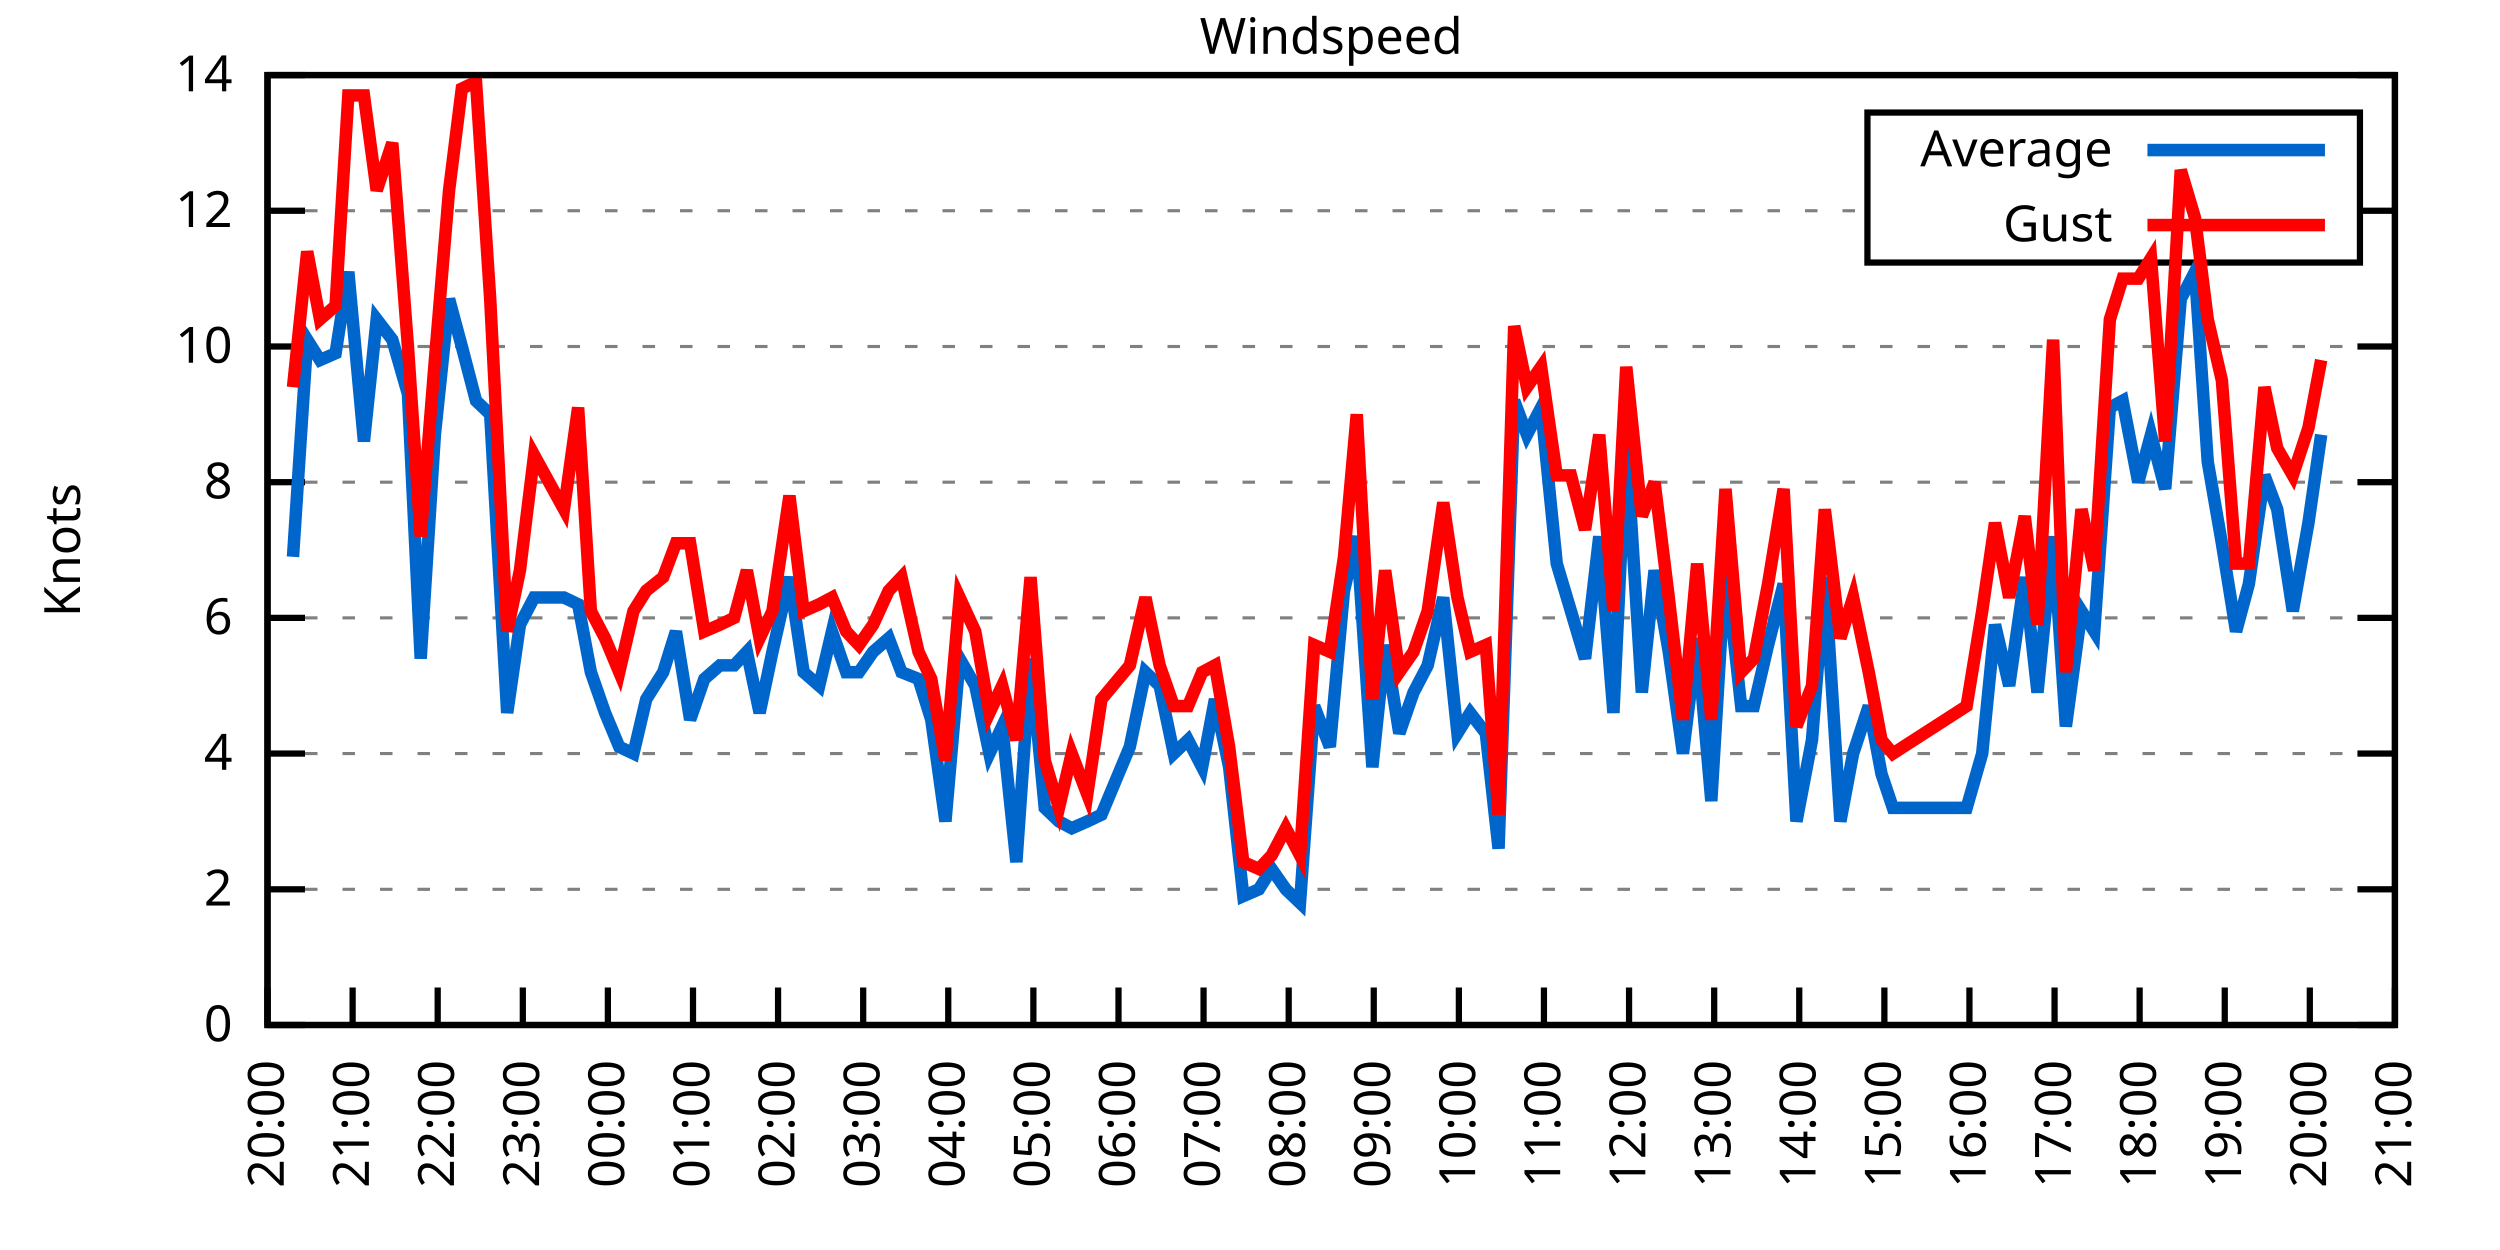
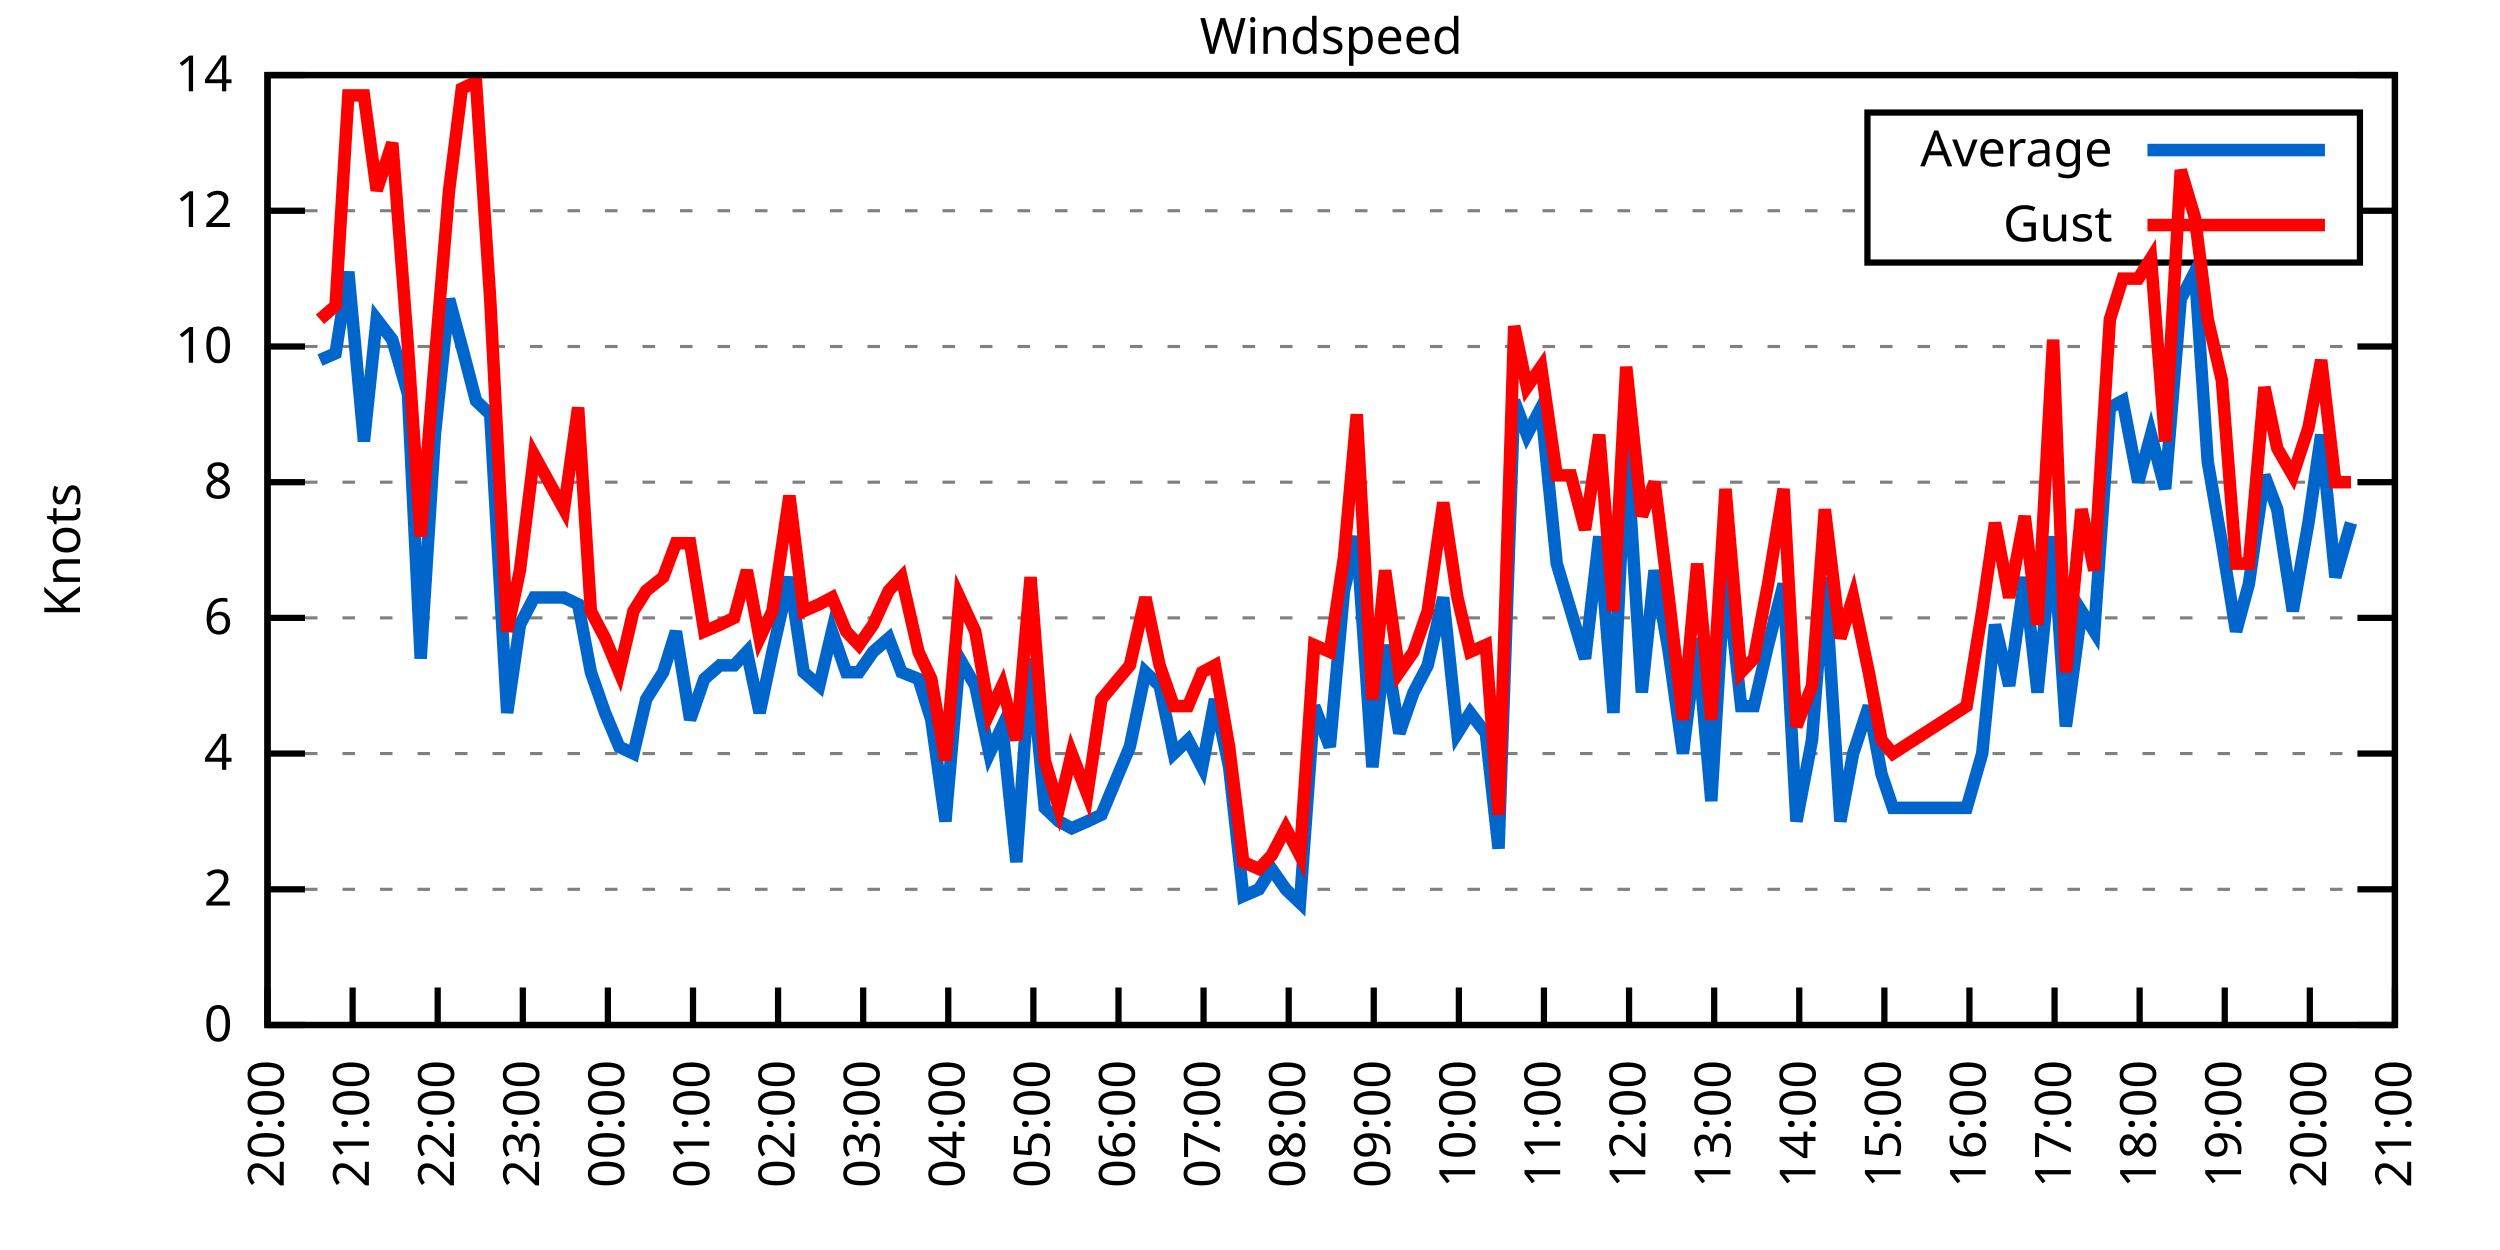
<svg xmlns="http://www.w3.org/2000/svg" xmlns:xlink="http://www.w3.org/1999/xlink" width="400" height="200" viewBox="0 0 400 200">
  <g id="gnuplot_canvas">
    <rect x="0" y="0" width="400" height="200" fill="none" />
    <defs>
      <circle id="gpDot" r="0.5" stroke-width="0.5" stroke="currentColor" />
      <path id="gpPt0" stroke-width="0.333" stroke="currentColor" d="M-1,0 h2 M0,-1 v2" />
      <path id="gpPt1" stroke-width="0.333" stroke="currentColor" d="M-1,-1 L1,1 M1,-1 L-1,1" />
      <path id="gpPt2" stroke-width="0.333" stroke="currentColor" d="M-1,0 L1,0 M0,-1 L0,1 M-1,-1 L1,1 M-1,1 L1,-1" />
      <rect id="gpPt3" stroke-width="0.333" stroke="currentColor" x="-1" y="-1" width="2" height="2" />
      <rect id="gpPt4" stroke-width="0.333" stroke="currentColor" fill="currentColor" x="-1" y="-1" width="2" height="2" />
      <circle id="gpPt5" stroke-width="0.333" stroke="currentColor" cx="0" cy="0" r="1" />
      <use xlink:href="#gpPt5" id="gpPt6" fill="currentColor" stroke="none" />
      <path id="gpPt7" stroke-width="0.333" stroke="currentColor" d="M0,-1.33 L-1.33,0.67 L1.33,0.67 z" />
      <use xlink:href="#gpPt7" id="gpPt8" fill="currentColor" stroke="none" />
      <use xlink:href="#gpPt7" id="gpPt9" stroke="currentColor" transform="rotate(180)" />
      <use xlink:href="#gpPt9" id="gpPt10" fill="currentColor" stroke="none" />
      <use xlink:href="#gpPt3" id="gpPt11" stroke="currentColor" transform="rotate(45)" />
      <use xlink:href="#gpPt11" id="gpPt12" fill="currentColor" stroke="none" />
      <path id="gpPt13" stroke-width="0.333" stroke="currentColor" d="M0,1.330 L1.265,0.411 L0.782,-1.067 L-0.782,-1.076 L-1.265,0.411 z" />
      <use xlink:href="#gpPt13" id="gpPt14" fill="currentColor" stroke="none" />
      <filter id="textbox" filterUnits="objectBoundingBox" x="0" y="0" height="1" width="1">
        <feFlood flood-color="white" flood-opacity="1" result="bgnd" />
        <feComposite in="SourceGraphic" in2="bgnd" operator="atop" />
      </filter>
      <filter id="greybox" filterUnits="objectBoundingBox" x="0" y="0" height="1" width="1">
        <feFlood flood-color="lightgrey" flood-opacity="1" result="grey" />
        <feComposite in="SourceGraphic" in2="grey" operator="atop" />
      </filter>
    </defs>
    <g fill="none" color="white" stroke="currentColor" stroke-width="1.00" stroke-linecap="butt" stroke-linejoin="miter">
</g>
    <g fill="none" color="black" stroke="currentColor" stroke-width="1.00" stroke-linecap="butt" stroke-linejoin="miter">
      <g stroke="none" shape-rendering="crispEdges">
        <polygon fill="rgb(255, 255, 255)" points="42.80,164.00 383.18,164.00 383.18,12.02 42.80,12.02 " />
      </g>
    </g>
    <g fill="none" color="black" stroke="currentColor" stroke-width="1.00" stroke-linecap="butt" stroke-linejoin="miter">
</g>
    <g fill="none" color="black" stroke="black" stroke-width="0.50" stroke-linecap="butt" stroke-linejoin="miter">
</g>
    <g fill="none" color="gray" stroke="currentColor" stroke-width="0.50" stroke-linecap="butt" stroke-linejoin="miter">
      <path stroke="gray" stroke-dasharray="2,4" class="gridline" d="M42.80,164.00 L383.19,164.00  " />
    </g>
    <g fill="none" color="gray" stroke="gray" stroke-width="1.00" stroke-linecap="butt" stroke-linejoin="miter">
</g>
    <g fill="none" color="black" stroke="currentColor" stroke-width="1.00" stroke-linecap="butt" stroke-linejoin="miter">
      <path stroke="black" d="M42.80,164.00 L48.80,164.00 M383.19,164.00 L377.19,164.00  " />
      <g transform="translate(37.20,166.60)" stroke="none" fill="black" font-family="Sans" font-size="8.00" text-anchor="end">
        <text>
          <tspan font-family="Sans"> 0</tspan>
        </text>
      </g>
    </g>
    <g fill="none" color="black" stroke="currentColor" stroke-width="1.00" stroke-linecap="butt" stroke-linejoin="miter">
</g>
    <g fill="none" color="black" stroke="black" stroke-width="0.50" stroke-linecap="butt" stroke-linejoin="miter">
</g>
    <g fill="none" color="gray" stroke="currentColor" stroke-width="0.50" stroke-linecap="butt" stroke-linejoin="miter">
      <path stroke="gray" stroke-dasharray="2,4" class="gridline" d="M42.80,142.29 L383.19,142.29  " />
    </g>
    <g fill="none" color="gray" stroke="gray" stroke-width="1.00" stroke-linecap="butt" stroke-linejoin="miter">
</g>
    <g fill="none" color="black" stroke="currentColor" stroke-width="1.00" stroke-linecap="butt" stroke-linejoin="miter">
      <path stroke="black" d="M42.80,142.29 L48.80,142.29 M383.19,142.29 L377.19,142.29  " />
      <g transform="translate(37.20,144.89)" stroke="none" fill="black" font-family="Sans" font-size="8.00" text-anchor="end">
        <text>
          <tspan font-family="Sans"> 2</tspan>
        </text>
      </g>
    </g>
    <g fill="none" color="black" stroke="currentColor" stroke-width="1.00" stroke-linecap="butt" stroke-linejoin="miter">
</g>
    <g fill="none" color="black" stroke="black" stroke-width="0.50" stroke-linecap="butt" stroke-linejoin="miter">
</g>
    <g fill="none" color="gray" stroke="currentColor" stroke-width="0.50" stroke-linecap="butt" stroke-linejoin="miter">
      <path stroke="gray" stroke-dasharray="2,4" class="gridline" d="M42.80,120.57 L383.19,120.57  " />
    </g>
    <g fill="none" color="gray" stroke="gray" stroke-width="1.00" stroke-linecap="butt" stroke-linejoin="miter">
</g>
    <g fill="none" color="black" stroke="currentColor" stroke-width="1.00" stroke-linecap="butt" stroke-linejoin="miter">
      <path stroke="black" d="M42.80,120.57 L48.80,120.57 M383.19,120.57 L377.19,120.57  " />
      <g transform="translate(37.20,123.17)" stroke="none" fill="black" font-family="Sans" font-size="8.00" text-anchor="end">
        <text>
          <tspan font-family="Sans"> 4</tspan>
        </text>
      </g>
    </g>
    <g fill="none" color="black" stroke="currentColor" stroke-width="1.00" stroke-linecap="butt" stroke-linejoin="miter">
</g>
    <g fill="none" color="black" stroke="black" stroke-width="0.50" stroke-linecap="butt" stroke-linejoin="miter">
</g>
    <g fill="none" color="gray" stroke="currentColor" stroke-width="0.50" stroke-linecap="butt" stroke-linejoin="miter">
      <path stroke="gray" stroke-dasharray="2,4" class="gridline" d="M42.80,98.86 L383.19,98.86  " />
    </g>
    <g fill="none" color="gray" stroke="gray" stroke-width="1.00" stroke-linecap="butt" stroke-linejoin="miter">
</g>
    <g fill="none" color="black" stroke="currentColor" stroke-width="1.00" stroke-linecap="butt" stroke-linejoin="miter">
      <path stroke="black" d="M42.80,98.86 L48.80,98.86 M383.19,98.86 L377.19,98.86  " />
      <g transform="translate(37.20,101.46)" stroke="none" fill="black" font-family="Sans" font-size="8.00" text-anchor="end">
        <text>
          <tspan font-family="Sans"> 6</tspan>
        </text>
      </g>
    </g>
    <g fill="none" color="black" stroke="currentColor" stroke-width="1.00" stroke-linecap="butt" stroke-linejoin="miter">
</g>
    <g fill="none" color="black" stroke="black" stroke-width="0.50" stroke-linecap="butt" stroke-linejoin="miter">
</g>
    <g fill="none" color="gray" stroke="currentColor" stroke-width="0.50" stroke-linecap="butt" stroke-linejoin="miter">
      <path stroke="gray" stroke-dasharray="2,4" class="gridline" d="M42.80,77.15 L383.19,77.15  " />
    </g>
    <g fill="none" color="gray" stroke="gray" stroke-width="1.00" stroke-linecap="butt" stroke-linejoin="miter">
</g>
    <g fill="none" color="black" stroke="currentColor" stroke-width="1.00" stroke-linecap="butt" stroke-linejoin="miter">
      <path stroke="black" d="M42.80,77.15 L48.80,77.15 M383.19,77.15 L377.19,77.15  " />
      <g transform="translate(37.20,79.75)" stroke="none" fill="black" font-family="Sans" font-size="8.00" text-anchor="end">
        <text>
          <tspan font-family="Sans"> 8</tspan>
        </text>
      </g>
    </g>
    <g fill="none" color="black" stroke="currentColor" stroke-width="1.00" stroke-linecap="butt" stroke-linejoin="miter">
</g>
    <g fill="none" color="black" stroke="black" stroke-width="0.50" stroke-linecap="butt" stroke-linejoin="miter">
</g>
    <g fill="none" color="gray" stroke="currentColor" stroke-width="0.50" stroke-linecap="butt" stroke-linejoin="miter">
      <path stroke="gray" stroke-dasharray="2,4" class="gridline" d="M42.80,55.44 L383.19,55.44  " />
    </g>
    <g fill="none" color="gray" stroke="gray" stroke-width="1.00" stroke-linecap="butt" stroke-linejoin="miter">
</g>
    <g fill="none" color="black" stroke="currentColor" stroke-width="1.00" stroke-linecap="butt" stroke-linejoin="miter">
      <path stroke="black" d="M42.80,55.44 L48.80,55.44 M383.19,55.44 L377.19,55.44  " />
      <g transform="translate(37.20,58.04)" stroke="none" fill="black" font-family="Sans" font-size="8.00" text-anchor="end">
        <text>
          <tspan font-family="Sans"> 10</tspan>
        </text>
      </g>
    </g>
    <g fill="none" color="black" stroke="currentColor" stroke-width="1.00" stroke-linecap="butt" stroke-linejoin="miter">
</g>
    <g fill="none" color="black" stroke="black" stroke-width="0.50" stroke-linecap="butt" stroke-linejoin="miter">
</g>
    <g fill="none" color="gray" stroke="currentColor" stroke-width="0.50" stroke-linecap="butt" stroke-linejoin="miter">
      <path stroke="gray" stroke-dasharray="2,4" class="gridline" d="M42.80,33.72 L298.79,33.72 M377.59,33.72 L383.19,33.72  " />
    </g>
    <g fill="none" color="gray" stroke="gray" stroke-width="1.00" stroke-linecap="butt" stroke-linejoin="miter">
</g>
    <g fill="none" color="black" stroke="currentColor" stroke-width="1.00" stroke-linecap="butt" stroke-linejoin="miter">
      <path stroke="black" d="M42.80,33.72 L48.80,33.72 M383.19,33.72 L377.19,33.72  " />
      <g transform="translate(37.20,36.32)" stroke="none" fill="black" font-family="Sans" font-size="8.00" text-anchor="end">
        <text>
          <tspan font-family="Sans"> 12</tspan>
        </text>
      </g>
    </g>
    <g fill="none" color="black" stroke="currentColor" stroke-width="1.00" stroke-linecap="butt" stroke-linejoin="miter">
</g>
    <g fill="none" color="black" stroke="black" stroke-width="0.50" stroke-linecap="butt" stroke-linejoin="miter">
</g>
    <g fill="none" color="gray" stroke="currentColor" stroke-width="0.50" stroke-linecap="butt" stroke-linejoin="miter">
      <path stroke="gray" stroke-dasharray="2,4" class="gridline" d="M42.80,12.01 L383.19,12.01  " />
    </g>
    <g fill="none" color="gray" stroke="gray" stroke-width="1.00" stroke-linecap="butt" stroke-linejoin="miter">
</g>
    <g fill="none" color="black" stroke="currentColor" stroke-width="1.00" stroke-linecap="butt" stroke-linejoin="miter">
      <path stroke="black" d="M42.80,12.01 L48.80,12.01 M383.19,12.01 L377.19,12.01  " />
      <g transform="translate(37.20,14.61)" stroke="none" fill="black" font-family="Sans" font-size="8.00" text-anchor="end">
        <text>
          <tspan font-family="Sans"> 14</tspan>
        </text>
      </g>
    </g>
    <g fill="none" color="black" stroke="currentColor" stroke-width="1.00" stroke-linecap="butt" stroke-linejoin="miter">
      <path stroke="black" d="M42.80,164.00 L42.80,158.00  " />
      <g transform="translate(45.40,169.60) rotate(270.00)" stroke="none" fill="black" font-family="Sans" font-size="8.00" text-anchor="end">
        <text>
          <tspan font-family="Sans">20:00</tspan>
        </text>
      </g>
    </g>
    <g fill="none" color="black" stroke="currentColor" stroke-width="1.00" stroke-linecap="butt" stroke-linejoin="miter">
      <path stroke="black" d="M56.42,164.00 L56.42,158.00  " />
      <g transform="translate(59.02,169.60) rotate(270.00)" stroke="none" fill="black" font-family="Sans" font-size="8.00" text-anchor="end">
        <text>
          <tspan font-family="Sans">21:00</tspan>
        </text>
      </g>
    </g>
    <g fill="none" color="black" stroke="currentColor" stroke-width="1.00" stroke-linecap="butt" stroke-linejoin="miter">
      <path stroke="black" d="M70.03,164.00 L70.03,158.00  " />
      <g transform="translate(72.63,169.60) rotate(270.00)" stroke="none" fill="black" font-family="Sans" font-size="8.00" text-anchor="end">
        <text>
          <tspan font-family="Sans">22:00</tspan>
        </text>
      </g>
    </g>
    <g fill="none" color="black" stroke="currentColor" stroke-width="1.00" stroke-linecap="butt" stroke-linejoin="miter">
      <path stroke="black" d="M83.65,164.00 L83.65,158.00  " />
      <g transform="translate(86.25,169.60) rotate(270.00)" stroke="none" fill="black" font-family="Sans" font-size="8.00" text-anchor="end">
        <text>
          <tspan font-family="Sans">23:00</tspan>
        </text>
      </g>
    </g>
    <g fill="none" color="black" stroke="currentColor" stroke-width="1.00" stroke-linecap="butt" stroke-linejoin="miter">
      <path stroke="black" d="M97.26,164.00 L97.26,158.00  " />
      <g transform="translate(99.86,169.60) rotate(270.00)" stroke="none" fill="black" font-family="Sans" font-size="8.00" text-anchor="end">
        <text>
          <tspan font-family="Sans">00:00</tspan>
        </text>
      </g>
    </g>
    <g fill="none" color="black" stroke="currentColor" stroke-width="1.00" stroke-linecap="butt" stroke-linejoin="miter">
      <path stroke="black" d="M110.88,164.00 L110.88,158.00  " />
      <g transform="translate(113.48,169.60) rotate(270.00)" stroke="none" fill="black" font-family="Sans" font-size="8.00" text-anchor="end">
        <text>
          <tspan font-family="Sans">01:00</tspan>
        </text>
      </g>
    </g>
    <g fill="none" color="black" stroke="currentColor" stroke-width="1.00" stroke-linecap="butt" stroke-linejoin="miter">
      <path stroke="black" d="M124.49,164.00 L124.49,158.00  " />
      <g transform="translate(127.09,169.60) rotate(270.00)" stroke="none" fill="black" font-family="Sans" font-size="8.00" text-anchor="end">
        <text>
          <tspan font-family="Sans">02:00</tspan>
        </text>
      </g>
    </g>
    <g fill="none" color="black" stroke="currentColor" stroke-width="1.00" stroke-linecap="butt" stroke-linejoin="miter">
      <path stroke="black" d="M138.11,164.00 L138.11,158.00  " />
      <g transform="translate(140.71,169.60) rotate(270.00)" stroke="none" fill="black" font-family="Sans" font-size="8.00" text-anchor="end">
        <text>
          <tspan font-family="Sans">03:00</tspan>
        </text>
      </g>
    </g>
    <g fill="none" color="black" stroke="currentColor" stroke-width="1.00" stroke-linecap="butt" stroke-linejoin="miter">
      <path stroke="black" d="M151.72,164.00 L151.72,158.00  " />
      <g transform="translate(154.32,169.60) rotate(270.00)" stroke="none" fill="black" font-family="Sans" font-size="8.00" text-anchor="end">
        <text>
          <tspan font-family="Sans">04:00</tspan>
        </text>
      </g>
    </g>
    <g fill="none" color="black" stroke="currentColor" stroke-width="1.00" stroke-linecap="butt" stroke-linejoin="miter">
      <path stroke="black" d="M165.34,164.00 L165.34,158.00  " />
      <g transform="translate(167.94,169.60) rotate(270.00)" stroke="none" fill="black" font-family="Sans" font-size="8.00" text-anchor="end">
        <text>
          <tspan font-family="Sans">05:00</tspan>
        </text>
      </g>
    </g>
    <g fill="none" color="black" stroke="currentColor" stroke-width="1.00" stroke-linecap="butt" stroke-linejoin="miter">
      <path stroke="black" d="M178.96,164.00 L178.96,158.00  " />
      <g transform="translate(181.56,169.60) rotate(270.00)" stroke="none" fill="black" font-family="Sans" font-size="8.00" text-anchor="end">
        <text>
          <tspan font-family="Sans">06:00</tspan>
        </text>
      </g>
    </g>
    <g fill="none" color="black" stroke="currentColor" stroke-width="1.00" stroke-linecap="butt" stroke-linejoin="miter">
      <path stroke="black" d="M192.57,164.00 L192.57,158.00  " />
      <g transform="translate(195.17,169.60) rotate(270.00)" stroke="none" fill="black" font-family="Sans" font-size="8.00" text-anchor="end">
        <text>
          <tspan font-family="Sans">07:00</tspan>
        </text>
      </g>
    </g>
    <g fill="none" color="black" stroke="currentColor" stroke-width="1.00" stroke-linecap="butt" stroke-linejoin="miter">
      <path stroke="black" d="M206.19,164.00 L206.19,158.00  " />
      <g transform="translate(208.79,169.60) rotate(270.00)" stroke="none" fill="black" font-family="Sans" font-size="8.00" text-anchor="end">
        <text>
          <tspan font-family="Sans">08:00</tspan>
        </text>
      </g>
    </g>
    <g fill="none" color="black" stroke="currentColor" stroke-width="1.00" stroke-linecap="butt" stroke-linejoin="miter">
      <path stroke="black" d="M219.80,164.00 L219.80,158.00  " />
      <g transform="translate(222.40,169.60) rotate(270.00)" stroke="none" fill="black" font-family="Sans" font-size="8.00" text-anchor="end">
        <text>
          <tspan font-family="Sans">09:00</tspan>
        </text>
      </g>
    </g>
    <g fill="none" color="black" stroke="currentColor" stroke-width="1.00" stroke-linecap="butt" stroke-linejoin="miter">
      <path stroke="black" d="M233.42,164.00 L233.42,158.00  " />
      <g transform="translate(236.02,169.60) rotate(270.00)" stroke="none" fill="black" font-family="Sans" font-size="8.00" text-anchor="end">
        <text>
          <tspan font-family="Sans">10:00</tspan>
        </text>
      </g>
    </g>
    <g fill="none" color="black" stroke="currentColor" stroke-width="1.00" stroke-linecap="butt" stroke-linejoin="miter">
      <path stroke="black" d="M247.03,164.00 L247.03,158.00  " />
      <g transform="translate(249.63,169.60) rotate(270.00)" stroke="none" fill="black" font-family="Sans" font-size="8.00" text-anchor="end">
        <text>
          <tspan font-family="Sans">11:00</tspan>
        </text>
      </g>
    </g>
    <g fill="none" color="black" stroke="currentColor" stroke-width="1.00" stroke-linecap="butt" stroke-linejoin="miter">
      <path stroke="black" d="M260.65,164.00 L260.65,158.00  " />
      <g transform="translate(263.25,169.60) rotate(270.00)" stroke="none" fill="black" font-family="Sans" font-size="8.00" text-anchor="end">
        <text>
          <tspan font-family="Sans">12:00</tspan>
        </text>
      </g>
    </g>
    <g fill="none" color="black" stroke="currentColor" stroke-width="1.00" stroke-linecap="butt" stroke-linejoin="miter">
      <path stroke="black" d="M274.27,164.00 L274.27,158.00  " />
      <g transform="translate(276.87,169.60) rotate(270.00)" stroke="none" fill="black" font-family="Sans" font-size="8.00" text-anchor="end">
        <text>
          <tspan font-family="Sans">13:00</tspan>
        </text>
      </g>
    </g>
    <g fill="none" color="black" stroke="currentColor" stroke-width="1.00" stroke-linecap="butt" stroke-linejoin="miter">
      <path stroke="black" d="M287.88,164.00 L287.88,158.00  " />
      <g transform="translate(290.48,169.60) rotate(270.00)" stroke="none" fill="black" font-family="Sans" font-size="8.00" text-anchor="end">
        <text>
          <tspan font-family="Sans">14:00</tspan>
        </text>
      </g>
    </g>
    <g fill="none" color="black" stroke="currentColor" stroke-width="1.00" stroke-linecap="butt" stroke-linejoin="miter">
      <path stroke="black" d="M301.50,164.00 L301.50,158.00  " />
      <g transform="translate(304.10,169.60) rotate(270.00)" stroke="none" fill="black" font-family="Sans" font-size="8.00" text-anchor="end">
        <text>
          <tspan font-family="Sans">15:00</tspan>
        </text>
      </g>
    </g>
    <g fill="none" color="black" stroke="currentColor" stroke-width="1.00" stroke-linecap="butt" stroke-linejoin="miter">
      <path stroke="black" d="M315.11,164.00 L315.11,158.00  " />
      <g transform="translate(317.71,169.60) rotate(270.00)" stroke="none" fill="black" font-family="Sans" font-size="8.00" text-anchor="end">
        <text>
          <tspan font-family="Sans">16:00</tspan>
        </text>
      </g>
    </g>
    <g fill="none" color="black" stroke="currentColor" stroke-width="1.00" stroke-linecap="butt" stroke-linejoin="miter">
      <path stroke="black" d="M328.73,164.00 L328.73,158.00  " />
      <g transform="translate(331.33,169.60) rotate(270.00)" stroke="none" fill="black" font-family="Sans" font-size="8.00" text-anchor="end">
        <text>
          <tspan font-family="Sans">17:00</tspan>
        </text>
      </g>
    </g>
    <g fill="none" color="black" stroke="currentColor" stroke-width="1.00" stroke-linecap="butt" stroke-linejoin="miter">
      <path stroke="black" d="M342.34,164.00 L342.34,158.00  " />
      <g transform="translate(344.94,169.60) rotate(270.00)" stroke="none" fill="black" font-family="Sans" font-size="8.00" text-anchor="end">
        <text>
          <tspan font-family="Sans">18:00</tspan>
        </text>
      </g>
    </g>
    <g fill="none" color="black" stroke="currentColor" stroke-width="1.00" stroke-linecap="butt" stroke-linejoin="miter">
      <path stroke="black" d="M355.96,164.00 L355.96,158.00  " />
      <g transform="translate(358.56,169.60) rotate(270.00)" stroke="none" fill="black" font-family="Sans" font-size="8.00" text-anchor="end">
        <text>
          <tspan font-family="Sans">19:00</tspan>
        </text>
      </g>
    </g>
    <g fill="none" color="black" stroke="currentColor" stroke-width="1.00" stroke-linecap="butt" stroke-linejoin="miter">
      <path stroke="black" d="M369.57,164.00 L369.57,158.00  " />
      <g transform="translate(372.17,169.60) rotate(270.00)" stroke="none" fill="black" font-family="Sans" font-size="8.00" text-anchor="end">
        <text>
          <tspan font-family="Sans">20:00</tspan>
        </text>
      </g>
    </g>
    <g fill="none" color="black" stroke="currentColor" stroke-width="1.00" stroke-linecap="butt" stroke-linejoin="miter">
      <path stroke="black" d="M383.19,164.00 L383.19,158.00  " />
      <g transform="translate(385.79,169.60) rotate(270.00)" stroke="none" fill="black" font-family="Sans" font-size="8.00" text-anchor="end">
        <text>
          <tspan font-family="Sans">21:00</tspan>
        </text>
      </g>
    </g>
    <g fill="none" color="black" stroke="currentColor" stroke-width="1.00" stroke-linecap="butt" stroke-linejoin="miter">
</g>
    <g fill="none" color="black" stroke="currentColor" stroke-width="1.00" stroke-linecap="butt" stroke-linejoin="miter">
      <path stroke="black" d="M42.80,12.01 L42.80,164.00 L383.19,164.00 L383.19,12.01 L42.80,12.01 Z  " />
    </g>
    <g fill="none" color="black" stroke="currentColor" stroke-width="1.00" stroke-linecap="butt" stroke-linejoin="miter">
</g>
    <g fill="none" color="black" stroke="currentColor" stroke-width="1.00" stroke-linecap="butt" stroke-linejoin="miter">
      <path stroke="black" d="M298.79,42.01 L298.79,18.01 L377.59,18.01 L377.59,42.01 L298.79,42.01 Z  " />
    </g>
    <g id="Windspeed_plot_1">
      <g fill="none" color="white" stroke="black" stroke-width="2.00" stroke-linecap="butt" stroke-linejoin="miter">
</g>
      <g fill="none" color="black" stroke="currentColor" stroke-width="2.00" stroke-linecap="butt" stroke-linejoin="miter">
        <g transform="translate(337.99,26.61)" stroke="none" fill="black" font-family="Sans" font-size="8.00" text-anchor="end">
          <text>
            <tspan font-family="Sans">Average</tspan>
          </text>
        </g>
      </g>
      <g fill="none" color="black" stroke="currentColor" stroke-width="2.00" stroke-linecap="butt" stroke-linejoin="miter">
-         <path stroke="rgb(  0, 102, 204)" d="M343.59,24.01 L371.99,24.01 M46.88,89.09 L49.15,54.35 L51.20,57.61 L53.69,56.52 L55.73,43.49 L58.23,70.63   L60.27,51.09 L62.77,54.35 L65.27,63.04 L67.31,105.38 L69.58,69.55 L71.85,47.84 L73.89,55.44 L76.16,64.12   L78.43,66.29 L81.15,114.06 L83.19,99.95 L85.46,95.60 L90.23,95.60 L92.50,96.69 L94.54,107.55 L96.81,114.06   L99.08,119.49 L101.35,120.57 L103.39,111.89 L106.11,107.55 L108.15,101.03 L110.42,115.15 L112.69,108.63 L115.19,106.46   L117.46,106.46 L119.50,104.29 L121.54,114.06 L123.59,104.29 L126.31,92.35 L128.58,107.55 L131.07,109.72 L133.12,101.03   L135.39,107.55 L137.43,107.55 L139.70,104.29 L142.19,102.12 L144.24,107.55 L146.96,108.63 L149.00,115.15 L151.27,131.43   L153.54,105.38 L156.04,109.72 L158.31,120.57 L160.35,116.23 L162.62,137.94 L164.89,105.38 L167.16,129.26 L169.43,131.43   L171.47,132.52 L173.96,131.43 L176.23,130.35 L180.77,119.49 L183.27,107.55 L185.54,109.72 L187.81,120.57 L190.08,118.40   L192.34,122.75 L194.39,111.89 L196.66,122.75 L198.93,143.37 L201.42,142.29 L203.46,139.03 L205.73,142.29 L208.00,144.46   L210.27,112.97 L212.77,119.49 L215.04,94.52 L217.08,85.83 L219.58,122.75 L221.62,103.20 L223.89,117.32 L226.16,110.80   L228.43,106.46 L230.92,95.60 L233.19,117.32 L235.23,114.06 L237.73,117.32 L239.77,135.77 L242.27,64.12 L244.31,69.55   L246.58,65.21 L249.08,90.18 L251.35,97.78 L253.61,105.38 L255.88,85.83 L258.15,114.06 L260.20,70.63 L262.69,110.80   L264.73,91.26 L267.00,104.29 L269.27,120.57 L271.54,102.12 L273.81,128.17 L276.08,90.18 L278.58,112.97 L280.62,112.97   L282.89,103.20 L285.38,93.43 L287.43,131.43 L289.92,118.40 L291.97,92.35 L294.46,131.43 L296.50,120.57 L299.00,112.97   L301.04,123.83 L302.86,129.26 L314.66,129.26 L317.15,120.57 L319.20,99.95 L321.47,109.72 L323.96,92.35 L326.00,110.80   L328.50,85.83 L330.54,116.23 L333.04,97.78 L335.08,101.03 L337.58,65.21 L339.62,64.12 L342.12,77.15 L344.16,69.55   L346.43,78.23 L348.92,47.84 L351.19,43.49 L353.24,73.89 L355.50,86.92 L357.77,101.03 L359.82,93.43 L362.31,76.06   L364.36,81.49 L366.85,97.78 L369.35,83.66 L371.39,69.55  " />
+         <path stroke="rgb(  0, 102, 204)" d="M343.59,24.01 L371.99,24.01 M51.20,57.61 L53.69,56.52 L55.73,43.49 L58.23,70.63 L60.27,51.09 L62.77,54.35   L65.27,63.04 L67.31,105.38 L69.58,69.55 L71.85,47.84 L73.89,55.44 L76.16,64.12 L78.43,66.29 L81.15,114.06   L83.19,99.95 L85.46,95.60 L90.23,95.60 L92.50,96.69 L94.54,107.55 L96.81,114.06 L99.08,119.49 L101.35,120.57   L103.39,111.89 L106.11,107.55 L108.15,101.03 L110.42,115.15 L112.69,108.63 L115.19,106.46 L117.46,106.46 L119.50,104.29   L121.54,114.06 L123.59,104.29 L126.31,92.35 L128.58,107.55 L131.07,109.72 L133.12,101.03 L135.39,107.55 L137.43,107.55   L139.70,104.29 L142.19,102.12 L144.24,107.55 L146.96,108.63 L149.00,115.15 L151.27,131.43 L153.54,105.38 L156.04,109.72   L158.31,120.57 L160.35,116.23 L162.62,137.94 L164.89,105.38 L167.16,129.26 L169.43,131.43 L171.47,132.52 L173.96,131.43   L176.23,130.35 L180.77,119.49 L183.27,107.55 L185.54,109.72 L187.81,120.57 L190.08,118.40 L192.34,122.75 L194.39,111.89   L196.66,122.75 L198.93,143.37 L201.42,142.29 L203.46,139.03 L205.73,142.29 L208.00,144.46 L210.27,112.97 L212.77,119.49   L215.04,94.52 L217.08,85.83 L219.58,122.75 L221.62,103.20 L223.89,117.32 L226.16,110.80 L228.43,106.46 L230.92,95.60   L233.19,117.32 L235.23,114.06 L237.73,117.32 L239.77,135.77 L242.27,64.12 L244.31,69.55 L246.58,65.21 L249.08,90.18   L251.35,97.78 L253.61,105.38 L255.88,85.83 L258.15,114.06 L260.20,70.63 L262.69,110.80 L264.73,91.26 L267.00,104.29   L269.27,120.57 L271.54,102.12 L273.81,128.17 L276.08,90.18 L278.58,112.97 L280.62,112.97 L282.89,103.20 L285.38,93.43   L287.43,131.43 L289.92,118.40 L291.97,92.35 L294.46,131.43 L296.50,120.57 L299.00,112.97 L301.04,123.83 L302.86,129.26   L314.66,129.26 L317.15,120.57 L319.20,99.95 L321.47,109.72 L323.96,92.35 L326.00,110.80 L328.50,85.83 L330.54,116.23   L333.04,97.78 L335.08,101.03 L337.58,65.21 L339.62,64.12 L342.12,77.15 L344.16,69.55 L346.43,78.23 L348.92,47.84   L351.19,43.49 L353.24,73.89 L355.50,86.92 L357.77,101.03 L359.82,93.43 L362.31,76.06 L364.36,81.49 L366.85,97.78   L369.35,83.66 L371.39,69.55 L373.66,92.35 L376.16,83.66  " />
      </g>
    </g>
    <g id="Windspeed_plot_2">
      <g fill="none" color="black" stroke="currentColor" stroke-width="2.00" stroke-linecap="butt" stroke-linejoin="miter">
        <g transform="translate(337.99,38.61)" stroke="none" fill="black" font-family="Sans" font-size="8.00" text-anchor="end">
          <text>
            <tspan font-family="Sans">Gust</tspan>
          </text>
        </g>
      </g>
      <g fill="none" color="black" stroke="currentColor" stroke-width="2.00" stroke-linecap="butt" stroke-linejoin="miter">
-         <path stroke="rgb(255,   0,   0)" d="M343.59,36.01 L371.99,36.01 M46.88,61.95 L49.15,40.24 L51.20,51.09 L53.69,48.92 L55.73,15.27 L58.23,15.27   L60.27,30.47 L62.77,22.87 L65.27,55.44 L67.31,85.83 L69.58,57.61 L71.85,30.47 L73.89,14.18 L76.16,13.10   L78.43,47.84 L81.15,101.03 L83.19,91.26 L85.46,72.81 L90.23,81.49 L92.50,65.21 L94.54,97.78 L96.81,102.12   L99.08,107.55 L101.35,97.78 L103.39,94.52 L106.11,92.35 L108.15,86.92 L110.42,86.92 L112.69,101.03 L115.19,99.95   L117.46,98.86 L119.50,91.26 L121.54,102.12 L123.59,97.78 L126.31,79.32 L128.58,97.78 L131.07,96.69 L133.12,95.60   L135.39,101.03 L137.43,103.20 L139.70,99.95 L142.19,94.52 L144.24,92.35 L146.96,104.29 L149.00,108.63 L151.27,121.66   L153.54,95.60 L156.04,101.03 L158.31,114.06 L160.35,109.72 L162.62,118.40 L164.89,92.35 L167.16,121.66 L169.43,129.26   L171.47,120.57 L173.96,127.09 L176.23,111.89 L180.77,106.46 L183.27,95.60 L185.54,106.46 L187.81,112.97 L190.08,112.97   L192.34,107.55 L194.39,106.46 L196.66,119.49 L198.93,137.94 L201.42,139.03 L203.46,136.86 L205.73,132.52 L208.00,136.86   L210.27,103.20 L212.77,104.29 L215.04,89.09 L217.08,66.29 L219.58,111.89 L221.62,91.26 L223.89,107.55 L226.16,104.29   L228.43,97.78 L230.92,80.41 L233.19,95.60 L235.23,104.29 L237.73,103.20 L239.77,130.35 L242.27,52.18 L244.31,61.95   L246.58,58.69 L249.08,76.06 L251.35,76.06 L253.61,84.75 L255.88,69.55 L258.15,97.78 L260.20,58.69 L262.69,82.58   L264.73,77.15 L267.00,95.60 L269.27,115.15 L271.54,90.18 L273.81,115.15 L276.08,78.23 L278.58,107.55 L280.62,105.38   L282.89,93.43 L285.38,78.23 L287.43,116.23 L289.92,109.72 L291.97,81.49 L294.46,102.12 L296.50,95.60 L299.00,107.55   L301.04,118.40 L302.86,120.57 L314.66,112.97 L317.15,97.78 L319.20,83.66 L321.47,95.60 L323.96,82.58 L326.00,99.95   L328.50,54.35 L330.54,107.55 L333.04,81.49 L335.08,91.26 L337.58,51.09 L339.62,44.58 L342.12,44.58 L344.16,41.32   L346.43,70.63 L348.92,27.21 L351.19,34.81 L353.24,51.09 L355.50,60.86 L357.77,90.18 L359.82,90.18 L362.31,61.95   L364.36,71.72 L366.85,76.06 L369.35,68.46 L371.39,57.61  " />
+         <path stroke="rgb(255,   0,   0)" d="M343.59,36.01 L371.99,36.01 M51.20,51.09 L53.69,48.92 L55.73,15.27 L58.23,15.27 L60.27,30.47 L62.77,22.87   L65.27,55.44 L67.31,85.83 L69.58,57.61 L71.85,30.47 L73.89,14.18 L76.16,13.10 L78.43,47.84 L81.15,101.03   L83.19,91.26 L85.46,72.81 L90.23,81.49 L92.50,65.21 L94.54,97.78 L96.81,102.12 L99.08,107.55 L101.35,97.78   L103.39,94.52 L106.11,92.35 L108.15,86.92 L110.42,86.92 L112.69,101.03 L115.19,99.95 L117.46,98.86 L119.50,91.26   L121.54,102.12 L123.59,97.78 L126.31,79.32 L128.58,97.78 L131.07,96.69 L133.12,95.60 L135.39,101.03 L137.43,103.20   L139.70,99.95 L142.19,94.52 L144.24,92.35 L146.96,104.29 L149.00,108.63 L151.27,121.66 L153.54,95.60 L156.04,101.03   L158.31,114.06 L160.35,109.72 L162.62,118.40 L164.89,92.35 L167.16,121.66 L169.43,129.26 L171.47,120.57 L173.96,127.09   L176.23,111.89 L180.77,106.46 L183.27,95.60 L185.54,106.46 L187.81,112.97 L190.08,112.97 L192.34,107.55 L194.39,106.46   L196.66,119.49 L198.93,137.94 L201.42,139.03 L203.46,136.86 L205.73,132.52 L208.00,136.86 L210.27,103.20 L212.77,104.29   L215.04,89.09 L217.08,66.29 L219.58,111.89 L221.62,91.26 L223.89,107.55 L226.16,104.29 L228.43,97.78 L230.92,80.41   L233.19,95.60 L235.23,104.29 L237.73,103.20 L239.77,130.35 L242.27,52.18 L244.31,61.95 L246.58,58.69 L249.08,76.06   L251.35,76.06 L253.61,84.75 L255.88,69.55 L258.15,97.78 L260.20,58.69 L262.69,82.58 L264.73,77.15 L267.00,95.60   L269.27,115.15 L271.54,90.18 L273.81,115.15 L276.08,78.23 L278.58,107.55 L280.62,105.38 L282.89,93.43 L285.38,78.23   L287.43,116.23 L289.92,109.72 L291.97,81.49 L294.46,102.12 L296.50,95.60 L299.00,107.55 L301.04,118.40 L302.86,120.57   L314.66,112.97 L317.15,97.78 L319.20,83.66 L321.47,95.60 L323.96,82.58 L326.00,99.95 L328.50,54.35 L330.54,107.55   L333.04,81.49 L335.08,91.26 L337.58,51.09 L339.62,44.58 L342.12,44.58 L344.16,41.32 L346.43,70.63 L348.92,27.21   L351.19,34.81 L353.24,51.09 L355.50,60.86 L357.77,90.18 L359.82,90.18 L362.31,61.95 L364.36,71.72 L366.85,76.06   L369.35,68.46 L371.39,57.61 L373.66,77.15 L376.16,77.15  " />
      </g>
    </g>
    <g fill="none" color="black" stroke="currentColor" stroke-width="2.00" stroke-linecap="butt" stroke-linejoin="miter">
</g>
    <g fill="none" color="black" stroke="black" stroke-width="1.00" stroke-linecap="butt" stroke-linejoin="miter">
</g>
    <g fill="none" color="black" stroke="currentColor" stroke-width="1.00" stroke-linecap="butt" stroke-linejoin="miter">
      <path stroke="black" d="M42.80,12.01 L42.80,164.00 L383.19,164.00 L383.19,12.01 L42.80,12.01 Z  " />
      <g transform="translate(12.80,88.01) rotate(270.00)" stroke="none" fill="black" font-family="Sans" font-size="8.00" text-anchor="middle">
        <text>
          <tspan font-family="Sans">Knots</tspan>
        </text>
      </g>
    </g>
    <g fill="none" color="black" stroke="currentColor" stroke-width="1.00" stroke-linecap="butt" stroke-linejoin="miter">
</g>
    <g fill="none" color="black" stroke="currentColor" stroke-width="1.00" stroke-linecap="butt" stroke-linejoin="miter">
      <g transform="translate(212.99,8.61)" stroke="none" fill="black" font-family="Sans" font-size="8.00" text-anchor="middle">
        <text>
          <tspan font-family="Sans">Windspeed</tspan>
        </text>
      </g>
    </g>
    <g fill="none" color="black" stroke="currentColor" stroke-width="1.00" stroke-linecap="butt" stroke-linejoin="miter">
</g>
  </g>
</svg>
